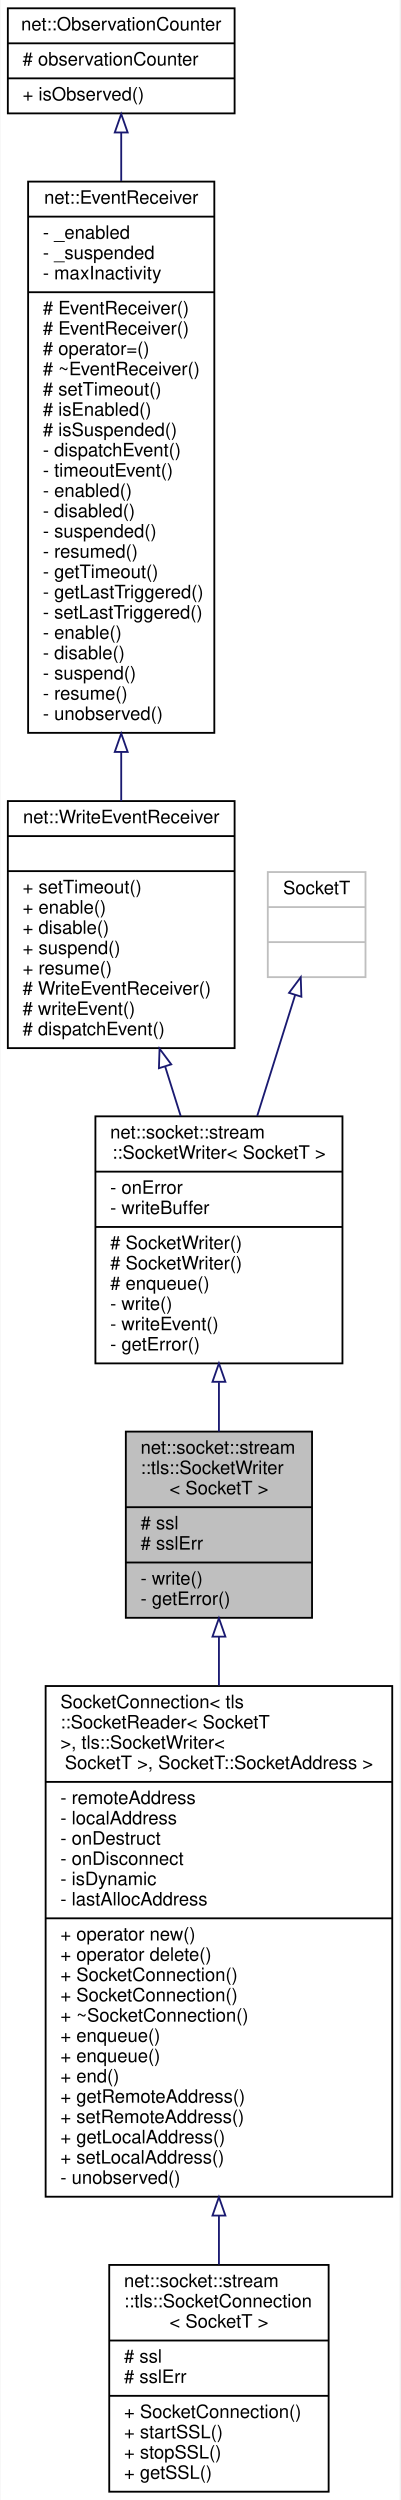
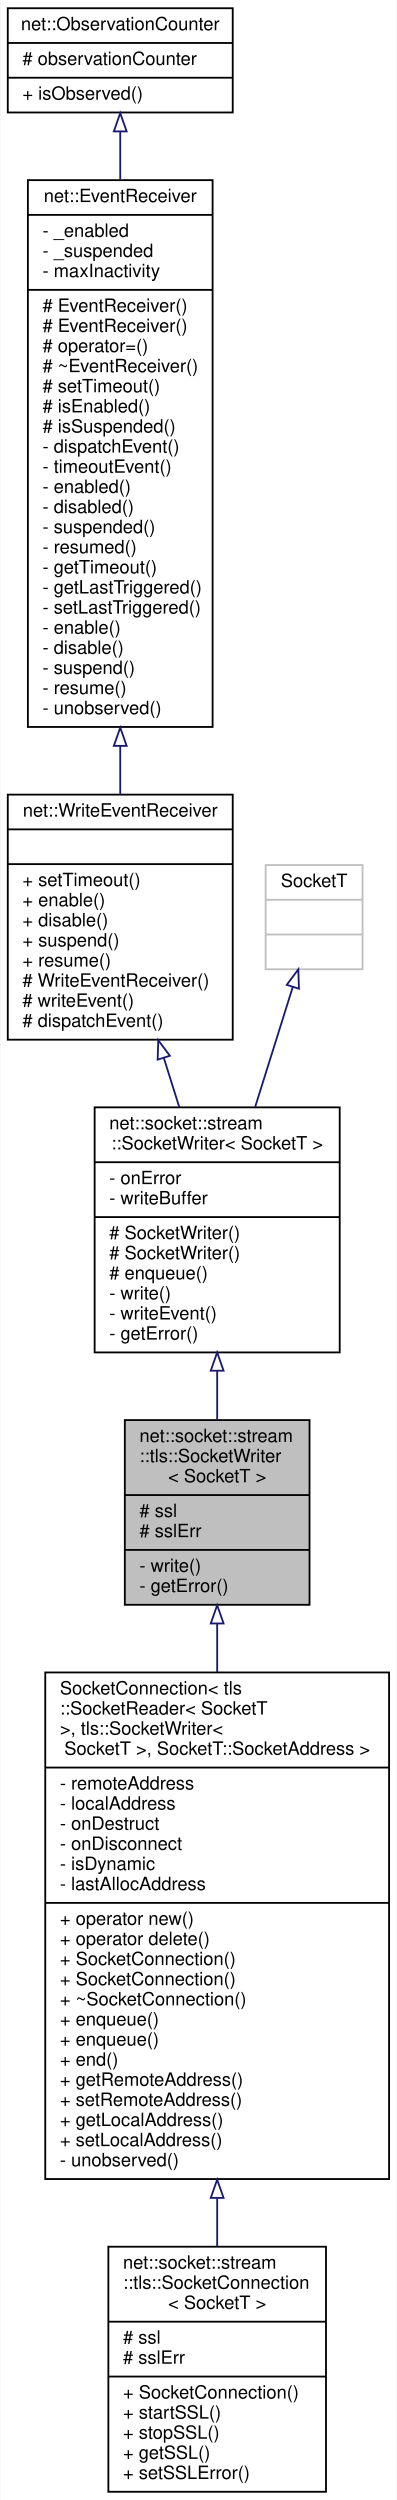
- <svg xmlns="http://www.w3.org/2000/svg" xmlns:xlink="http://www.w3.org/1999/xlink" width="217pt" height="1356pt" viewBox="0.00 0.00 216.50 1356.00">
-   <g id="graph0" class="graph" transform="scale(1 1) rotate(0) translate(4 1352)">
-     <polygon fill="white" stroke="transparent" points="-4,4 -4,-1352 212.5,-1352 212.5,4 -4,4" />
+ <svg xmlns="http://www.w3.org/2000/svg" xmlns:xlink="http://www.w3.org/1999/xlink" width="217pt" height="1367pt" viewBox="0.00 0.00 216.50 1367.00">
+   <g id="graph0" class="graph" transform="scale(1 1) rotate(0) translate(4 1363)">
+     <polygon fill="white" stroke="transparent" points="-4,4 -4,-1363 212.5,-1363 212.5,4 -4,4" />
    <g id="node1" class="node">
      <g id="a_node1">
        <a xlink:title=" ">
-           <polygon fill="#bfbfbf" stroke="black" points="64,-474.5 64,-575.5 165,-575.5 165,-474.5 64,-474.5" />
-           <text text-anchor="start" x="72" y="-563.5" font-family="Helvetica,sans-Serif" font-size="10.00">net::socket::stream</text>
-           <text text-anchor="start" x="72" y="-552.5" font-family="Helvetica,sans-Serif" font-size="10.00">::tls::SocketWriter</text>
-           <text text-anchor="middle" x="114.5" y="-541.5" font-family="Helvetica,sans-Serif" font-size="10.00">&lt; SocketT &gt;</text>
-           <polyline fill="none" stroke="black" points="64,-534.5 165,-534.5 " />
-           <text text-anchor="start" x="72" y="-522.5" font-family="Helvetica,sans-Serif" font-size="10.00"># ssl</text>
-           <text text-anchor="start" x="72" y="-511.5" font-family="Helvetica,sans-Serif" font-size="10.00"># sslErr</text>
-           <polyline fill="none" stroke="black" points="64,-504.5 165,-504.5 " />
-           <text text-anchor="start" x="72" y="-492.5" font-family="Helvetica,sans-Serif" font-size="10.00">- write()</text>
-           <text text-anchor="start" x="72" y="-481.5" font-family="Helvetica,sans-Serif" font-size="10.00">- getError()</text>
+           <polygon fill="#bfbfbf" stroke="black" points="64,-485.5 64,-586.5 165,-586.5 165,-485.5 64,-485.5" />
+           <text text-anchor="start" x="72" y="-574.5" font-family="Helvetica,sans-Serif" font-size="10.00">net::socket::stream</text>
+           <text text-anchor="start" x="72" y="-563.5" font-family="Helvetica,sans-Serif" font-size="10.00">::tls::SocketWriter</text>
+           <text text-anchor="middle" x="114.5" y="-552.5" font-family="Helvetica,sans-Serif" font-size="10.00">&lt; SocketT &gt;</text>
+           <polyline fill="none" stroke="black" points="64,-545.5 165,-545.5 " />
+           <text text-anchor="start" x="72" y="-533.5" font-family="Helvetica,sans-Serif" font-size="10.00"># ssl</text>
+           <text text-anchor="start" x="72" y="-522.5" font-family="Helvetica,sans-Serif" font-size="10.00"># sslErr</text>
+           <polyline fill="none" stroke="black" points="64,-515.5 165,-515.5 " />
+           <text text-anchor="start" x="72" y="-503.5" font-family="Helvetica,sans-Serif" font-size="10.00">- write()</text>
+           <text text-anchor="start" x="72" y="-492.5" font-family="Helvetica,sans-Serif" font-size="10.00">- getError()</text>
        </a>
      </g>
    </g>
    <g id="node7" class="node">
      <g id="a_node7">
        <a xlink:href="classnet_1_1socket_1_1stream_1_1_socket_connection.html" target="_top" xlink:title=" ">
-           <polygon fill="white" stroke="black" points="20.5,-160.5 20.5,-437.5 208.5,-437.5 208.5,-160.5 20.5,-160.5" />
-           <text text-anchor="start" x="28.5" y="-425.5" font-family="Helvetica,sans-Serif" font-size="10.00">SocketConnection&lt; tls</text>
-           <text text-anchor="start" x="28.5" y="-414.5" font-family="Helvetica,sans-Serif" font-size="10.00">::SocketReader&lt; SocketT</text>
-           <text text-anchor="start" x="28.5" y="-403.5" font-family="Helvetica,sans-Serif" font-size="10.00"> &gt;, tls::SocketWriter&lt;</text>
-           <text text-anchor="middle" x="114.5" y="-392.5" font-family="Helvetica,sans-Serif" font-size="10.00"> SocketT &gt;, SocketT::SocketAddress &gt;</text>
-           <polyline fill="none" stroke="black" points="20.5,-385.5 208.5,-385.5 " />
-           <text text-anchor="start" x="28.5" y="-373.5" font-family="Helvetica,sans-Serif" font-size="10.00">- remoteAddress</text>
-           <text text-anchor="start" x="28.5" y="-362.5" font-family="Helvetica,sans-Serif" font-size="10.00">- localAddress</text>
-           <text text-anchor="start" x="28.5" y="-351.5" font-family="Helvetica,sans-Serif" font-size="10.00">- onDestruct</text>
-           <text text-anchor="start" x="28.5" y="-340.5" font-family="Helvetica,sans-Serif" font-size="10.00">- onDisconnect</text>
-           <text text-anchor="start" x="28.5" y="-329.5" font-family="Helvetica,sans-Serif" font-size="10.00">- isDynamic</text>
-           <text text-anchor="start" x="28.5" y="-318.5" font-family="Helvetica,sans-Serif" font-size="10.00">- lastAllocAddress</text>
-           <polyline fill="none" stroke="black" points="20.5,-311.5 208.5,-311.5 " />
-           <text text-anchor="start" x="28.5" y="-299.5" font-family="Helvetica,sans-Serif" font-size="10.00">+ operator new()</text>
-           <text text-anchor="start" x="28.5" y="-288.5" font-family="Helvetica,sans-Serif" font-size="10.00">+ operator delete()</text>
+           <polygon fill="white" stroke="black" points="20.5,-171.5 20.5,-448.5 208.5,-448.5 208.5,-171.5 20.5,-171.5" />
+           <text text-anchor="start" x="28.5" y="-436.5" font-family="Helvetica,sans-Serif" font-size="10.00">SocketConnection&lt; tls</text>
+           <text text-anchor="start" x="28.5" y="-425.5" font-family="Helvetica,sans-Serif" font-size="10.00">::SocketReader&lt; SocketT</text>
+           <text text-anchor="start" x="28.5" y="-414.5" font-family="Helvetica,sans-Serif" font-size="10.00"> &gt;, tls::SocketWriter&lt;</text>
+           <text text-anchor="middle" x="114.5" y="-403.5" font-family="Helvetica,sans-Serif" font-size="10.00"> SocketT &gt;, SocketT::SocketAddress &gt;</text>
+           <polyline fill="none" stroke="black" points="20.5,-396.5 208.5,-396.5 " />
+           <text text-anchor="start" x="28.5" y="-384.5" font-family="Helvetica,sans-Serif" font-size="10.00">- remoteAddress</text>
+           <text text-anchor="start" x="28.5" y="-373.5" font-family="Helvetica,sans-Serif" font-size="10.00">- localAddress</text>
+           <text text-anchor="start" x="28.5" y="-362.5" font-family="Helvetica,sans-Serif" font-size="10.00">- onDestruct</text>
+           <text text-anchor="start" x="28.5" y="-351.5" font-family="Helvetica,sans-Serif" font-size="10.00">- onDisconnect</text>
+           <text text-anchor="start" x="28.5" y="-340.5" font-family="Helvetica,sans-Serif" font-size="10.00">- isDynamic</text>
+           <text text-anchor="start" x="28.5" y="-329.5" font-family="Helvetica,sans-Serif" font-size="10.00">- lastAllocAddress</text>
+           <polyline fill="none" stroke="black" points="20.5,-322.5 208.5,-322.5 " />
+           <text text-anchor="start" x="28.5" y="-310.5" font-family="Helvetica,sans-Serif" font-size="10.00">+ operator new()</text>
+           <text text-anchor="start" x="28.5" y="-299.5" font-family="Helvetica,sans-Serif" font-size="10.00">+ operator delete()</text>
+           <text text-anchor="start" x="28.5" y="-288.5" font-family="Helvetica,sans-Serif" font-size="10.00">+ SocketConnection()</text>
          <text text-anchor="start" x="28.5" y="-277.5" font-family="Helvetica,sans-Serif" font-size="10.00">+ SocketConnection()</text>
-           <text text-anchor="start" x="28.5" y="-266.5" font-family="Helvetica,sans-Serif" font-size="10.00">+ SocketConnection()</text>
-           <text text-anchor="start" x="28.5" y="-255.5" font-family="Helvetica,sans-Serif" font-size="10.00">+ ~SocketConnection()</text>
+           <text text-anchor="start" x="28.5" y="-266.5" font-family="Helvetica,sans-Serif" font-size="10.00">+ ~SocketConnection()</text>
+           <text text-anchor="start" x="28.5" y="-255.5" font-family="Helvetica,sans-Serif" font-size="10.00">+ enqueue()</text>
          <text text-anchor="start" x="28.5" y="-244.5" font-family="Helvetica,sans-Serif" font-size="10.00">+ enqueue()</text>
-           <text text-anchor="start" x="28.5" y="-233.5" font-family="Helvetica,sans-Serif" font-size="10.00">+ enqueue()</text>
-           <text text-anchor="start" x="28.5" y="-222.5" font-family="Helvetica,sans-Serif" font-size="10.00">+ end()</text>
-           <text text-anchor="start" x="28.5" y="-211.5" font-family="Helvetica,sans-Serif" font-size="10.00">+ getRemoteAddress()</text>
-           <text text-anchor="start" x="28.5" y="-200.5" font-family="Helvetica,sans-Serif" font-size="10.00">+ setRemoteAddress()</text>
-           <text text-anchor="start" x="28.5" y="-189.5" font-family="Helvetica,sans-Serif" font-size="10.00">+ getLocalAddress()</text>
-           <text text-anchor="start" x="28.5" y="-178.5" font-family="Helvetica,sans-Serif" font-size="10.00">+ setLocalAddress()</text>
-           <text text-anchor="start" x="28.5" y="-167.5" font-family="Helvetica,sans-Serif" font-size="10.00">- unobserved()</text>
+           <text text-anchor="start" x="28.5" y="-233.5" font-family="Helvetica,sans-Serif" font-size="10.00">+ end()</text>
+           <text text-anchor="start" x="28.5" y="-222.5" font-family="Helvetica,sans-Serif" font-size="10.00">+ getRemoteAddress()</text>
+           <text text-anchor="start" x="28.5" y="-211.5" font-family="Helvetica,sans-Serif" font-size="10.00">+ setRemoteAddress()</text>
+           <text text-anchor="start" x="28.5" y="-200.5" font-family="Helvetica,sans-Serif" font-size="10.00">+ getLocalAddress()</text>
+           <text text-anchor="start" x="28.5" y="-189.5" font-family="Helvetica,sans-Serif" font-size="10.00">+ setLocalAddress()</text>
+           <text text-anchor="start" x="28.5" y="-178.5" font-family="Helvetica,sans-Serif" font-size="10.00">- unobserved()</text>
        </a>
      </g>
    </g>
    <g id="edge6" class="edge">
-       <path fill="none" stroke="midnightblue" d="M114.5,-464.27C114.5,-455.84 114.5,-446.9 114.5,-437.72" />
-       <polygon fill="none" stroke="midnightblue" points="111,-464.29 114.5,-474.29 118,-464.29 111,-464.29" />
+       <path fill="none" stroke="midnightblue" d="M114.5,-475.27C114.5,-466.84 114.5,-457.9 114.5,-448.72" />
+       <polygon fill="none" stroke="midnightblue" points="111,-475.29 114.5,-485.29 118,-475.29 111,-475.29" />
    </g>
    <g id="node2" class="node">
      <g id="a_node2">
        <a xlink:href="classnet_1_1socket_1_1stream_1_1_socket_writer.html" target="_top" xlink:title=" ">
-           <polygon fill="white" stroke="black" points="47.5,-612.5 47.5,-746.5 181.5,-746.5 181.5,-612.5 47.5,-612.5" />
-           <text text-anchor="start" x="55.5" y="-734.5" font-family="Helvetica,sans-Serif" font-size="10.00">net::socket::stream</text>
-           <text text-anchor="middle" x="114.5" y="-723.5" font-family="Helvetica,sans-Serif" font-size="10.00">::SocketWriter&lt; SocketT &gt;</text>
-           <polyline fill="none" stroke="black" points="47.5,-716.5 181.5,-716.5 " />
-           <text text-anchor="start" x="55.5" y="-704.5" font-family="Helvetica,sans-Serif" font-size="10.00">- onError</text>
-           <text text-anchor="start" x="55.5" y="-693.5" font-family="Helvetica,sans-Serif" font-size="10.00">- writeBuffer</text>
-           <polyline fill="none" stroke="black" points="47.5,-686.5 181.5,-686.5 " />
+           <polygon fill="white" stroke="black" points="47.5,-623.5 47.5,-757.5 181.5,-757.5 181.5,-623.5 47.5,-623.5" />
+           <text text-anchor="start" x="55.5" y="-745.5" font-family="Helvetica,sans-Serif" font-size="10.00">net::socket::stream</text>
+           <text text-anchor="middle" x="114.5" y="-734.5" font-family="Helvetica,sans-Serif" font-size="10.00">::SocketWriter&lt; SocketT &gt;</text>
+           <polyline fill="none" stroke="black" points="47.5,-727.5 181.5,-727.5 " />
+           <text text-anchor="start" x="55.5" y="-715.5" font-family="Helvetica,sans-Serif" font-size="10.00">- onError</text>
+           <text text-anchor="start" x="55.5" y="-704.5" font-family="Helvetica,sans-Serif" font-size="10.00">- writeBuffer</text>
+           <polyline fill="none" stroke="black" points="47.5,-697.5 181.5,-697.5 " />
+           <text text-anchor="start" x="55.5" y="-685.5" font-family="Helvetica,sans-Serif" font-size="10.00"># SocketWriter()</text>
          <text text-anchor="start" x="55.5" y="-674.5" font-family="Helvetica,sans-Serif" font-size="10.00"># SocketWriter()</text>
-           <text text-anchor="start" x="55.5" y="-663.5" font-family="Helvetica,sans-Serif" font-size="10.00"># SocketWriter()</text>
-           <text text-anchor="start" x="55.5" y="-652.5" font-family="Helvetica,sans-Serif" font-size="10.00"># enqueue()</text>
-           <text text-anchor="start" x="55.5" y="-641.5" font-family="Helvetica,sans-Serif" font-size="10.00">- write()</text>
-           <text text-anchor="start" x="55.5" y="-630.5" font-family="Helvetica,sans-Serif" font-size="10.00">- writeEvent()</text>
-           <text text-anchor="start" x="55.5" y="-619.5" font-family="Helvetica,sans-Serif" font-size="10.00">- getError()</text>
+           <text text-anchor="start" x="55.5" y="-663.5" font-family="Helvetica,sans-Serif" font-size="10.00"># enqueue()</text>
+           <text text-anchor="start" x="55.5" y="-652.5" font-family="Helvetica,sans-Serif" font-size="10.00">- write()</text>
+           <text text-anchor="start" x="55.5" y="-641.5" font-family="Helvetica,sans-Serif" font-size="10.00">- writeEvent()</text>
+           <text text-anchor="start" x="55.5" y="-630.5" font-family="Helvetica,sans-Serif" font-size="10.00">- getError()</text>
        </a>
      </g>
    </g>
    <g id="edge1" class="edge">
-       <path fill="none" stroke="midnightblue" d="M114.5,-602.27C114.5,-593.19 114.5,-584.11 114.5,-575.55" />
-       <polygon fill="none" stroke="midnightblue" points="111,-602.5 114.5,-612.5 118,-602.5 111,-602.5" />
+       <path fill="none" stroke="midnightblue" d="M114.5,-613.27C114.5,-604.19 114.5,-595.11 114.5,-586.55" />
+       <polygon fill="none" stroke="midnightblue" points="111,-613.5 114.5,-623.5 118,-613.5 111,-613.5" />
    </g>
    <g id="node3" class="node">
      <g id="a_node3">
        <a xlink:href="classnet_1_1_write_event_receiver.html" target="_top" xlink:title=" ">
-           <polygon fill="white" stroke="black" points="0,-783.5 0,-917.5 123,-917.5 123,-783.5 0,-783.5" />
-           <text text-anchor="middle" x="61.5" y="-905.5" font-family="Helvetica,sans-Serif" font-size="10.00">net::WriteEventReceiver</text>
-           <polyline fill="none" stroke="black" points="0,-898.5 123,-898.5 " />
-           <text text-anchor="middle" x="61.5" y="-886.5" font-family="Helvetica,sans-Serif" font-size="10.00"> </text>
-           <polyline fill="none" stroke="black" points="0,-879.5 123,-879.5 " />
-           <text text-anchor="start" x="8" y="-867.5" font-family="Helvetica,sans-Serif" font-size="10.00">+ setTimeout()</text>
-           <text text-anchor="start" x="8" y="-856.5" font-family="Helvetica,sans-Serif" font-size="10.00">+ enable()</text>
-           <text text-anchor="start" x="8" y="-845.5" font-family="Helvetica,sans-Serif" font-size="10.00">+ disable()</text>
-           <text text-anchor="start" x="8" y="-834.5" font-family="Helvetica,sans-Serif" font-size="10.00">+ suspend()</text>
-           <text text-anchor="start" x="8" y="-823.5" font-family="Helvetica,sans-Serif" font-size="10.00">+ resume()</text>
-           <text text-anchor="start" x="8" y="-812.5" font-family="Helvetica,sans-Serif" font-size="10.00"># WriteEventReceiver()</text>
-           <text text-anchor="start" x="8" y="-801.5" font-family="Helvetica,sans-Serif" font-size="10.00"># writeEvent()</text>
-           <text text-anchor="start" x="8" y="-790.5" font-family="Helvetica,sans-Serif" font-size="10.00"># dispatchEvent()</text>
+           <polygon fill="white" stroke="black" points="0,-794.5 0,-928.5 123,-928.5 123,-794.5 0,-794.5" />
+           <text text-anchor="middle" x="61.5" y="-916.5" font-family="Helvetica,sans-Serif" font-size="10.00">net::WriteEventReceiver</text>
+           <polyline fill="none" stroke="black" points="0,-909.5 123,-909.5 " />
+           <text text-anchor="middle" x="61.5" y="-897.5" font-family="Helvetica,sans-Serif" font-size="10.00"> </text>
+           <polyline fill="none" stroke="black" points="0,-890.5 123,-890.5 " />
+           <text text-anchor="start" x="8" y="-878.5" font-family="Helvetica,sans-Serif" font-size="10.00">+ setTimeout()</text>
+           <text text-anchor="start" x="8" y="-867.5" font-family="Helvetica,sans-Serif" font-size="10.00">+ enable()</text>
+           <text text-anchor="start" x="8" y="-856.5" font-family="Helvetica,sans-Serif" font-size="10.00">+ disable()</text>
+           <text text-anchor="start" x="8" y="-845.5" font-family="Helvetica,sans-Serif" font-size="10.00">+ suspend()</text>
+           <text text-anchor="start" x="8" y="-834.5" font-family="Helvetica,sans-Serif" font-size="10.00">+ resume()</text>
+           <text text-anchor="start" x="8" y="-823.5" font-family="Helvetica,sans-Serif" font-size="10.00"># WriteEventReceiver()</text>
+           <text text-anchor="start" x="8" y="-812.5" font-family="Helvetica,sans-Serif" font-size="10.00"># writeEvent()</text>
+           <text text-anchor="start" x="8" y="-801.5" font-family="Helvetica,sans-Serif" font-size="10.00"># dispatchEvent()</text>
        </a>
      </g>
    </g>
    <g id="edge2" class="edge">
-       <path fill="none" stroke="midnightblue" d="M85.33,-773.52C88.14,-764.55 91,-755.44 93.77,-746.62" />
-       <polygon fill="none" stroke="midnightblue" points="81.95,-772.6 82.29,-783.19 88.63,-774.7 81.95,-772.6" />
+       <path fill="none" stroke="midnightblue" d="M85.33,-784.52C88.14,-775.55 91,-766.44 93.77,-757.62" />
+       <polygon fill="none" stroke="midnightblue" points="81.95,-783.6 82.29,-794.19 88.63,-785.7 81.95,-783.6" />
    </g>
    <g id="node4" class="node">
      <g id="a_node4">
        <a xlink:href="classnet_1_1_event_receiver.html" target="_top" xlink:title=" ">
-           <polygon fill="white" stroke="black" points="11,-954.5 11,-1253.5 112,-1253.5 112,-954.5 11,-954.5" />
-           <text text-anchor="middle" x="61.5" y="-1241.5" font-family="Helvetica,sans-Serif" font-size="10.00">net::EventReceiver</text>
-           <polyline fill="none" stroke="black" points="11,-1234.5 112,-1234.5 " />
-           <text text-anchor="start" x="19" y="-1222.5" font-family="Helvetica,sans-Serif" font-size="10.00">- _enabled</text>
-           <text text-anchor="start" x="19" y="-1211.5" font-family="Helvetica,sans-Serif" font-size="10.00">- _suspended</text>
-           <text text-anchor="start" x="19" y="-1200.5" font-family="Helvetica,sans-Serif" font-size="10.00">- maxInactivity</text>
-           <polyline fill="none" stroke="black" points="11,-1193.5 112,-1193.5 " />
+           <polygon fill="white" stroke="black" points="11,-965.5 11,-1264.5 112,-1264.5 112,-965.5 11,-965.5" />
+           <text text-anchor="middle" x="61.5" y="-1252.5" font-family="Helvetica,sans-Serif" font-size="10.00">net::EventReceiver</text>
+           <polyline fill="none" stroke="black" points="11,-1245.5 112,-1245.5 " />
+           <text text-anchor="start" x="19" y="-1233.5" font-family="Helvetica,sans-Serif" font-size="10.00">- _enabled</text>
+           <text text-anchor="start" x="19" y="-1222.5" font-family="Helvetica,sans-Serif" font-size="10.00">- _suspended</text>
+           <text text-anchor="start" x="19" y="-1211.5" font-family="Helvetica,sans-Serif" font-size="10.00">- maxInactivity</text>
+           <polyline fill="none" stroke="black" points="11,-1204.5 112,-1204.5 " />
+           <text text-anchor="start" x="19" y="-1192.5" font-family="Helvetica,sans-Serif" font-size="10.00"># EventReceiver()</text>
          <text text-anchor="start" x="19" y="-1181.5" font-family="Helvetica,sans-Serif" font-size="10.00"># EventReceiver()</text>
-           <text text-anchor="start" x="19" y="-1170.5" font-family="Helvetica,sans-Serif" font-size="10.00"># EventReceiver()</text>
-           <text text-anchor="start" x="19" y="-1159.5" font-family="Helvetica,sans-Serif" font-size="10.00"># operator=()</text>
-           <text text-anchor="start" x="19" y="-1148.5" font-family="Helvetica,sans-Serif" font-size="10.00"># ~EventReceiver()</text>
-           <text text-anchor="start" x="19" y="-1137.5" font-family="Helvetica,sans-Serif" font-size="10.00"># setTimeout()</text>
-           <text text-anchor="start" x="19" y="-1126.5" font-family="Helvetica,sans-Serif" font-size="10.00"># isEnabled()</text>
-           <text text-anchor="start" x="19" y="-1115.5" font-family="Helvetica,sans-Serif" font-size="10.00"># isSuspended()</text>
-           <text text-anchor="start" x="19" y="-1104.5" font-family="Helvetica,sans-Serif" font-size="10.00">- dispatchEvent()</text>
-           <text text-anchor="start" x="19" y="-1093.5" font-family="Helvetica,sans-Serif" font-size="10.00">- timeoutEvent()</text>
-           <text text-anchor="start" x="19" y="-1082.5" font-family="Helvetica,sans-Serif" font-size="10.00">- enabled()</text>
-           <text text-anchor="start" x="19" y="-1071.5" font-family="Helvetica,sans-Serif" font-size="10.00">- disabled()</text>
-           <text text-anchor="start" x="19" y="-1060.5" font-family="Helvetica,sans-Serif" font-size="10.00">- suspended()</text>
-           <text text-anchor="start" x="19" y="-1049.5" font-family="Helvetica,sans-Serif" font-size="10.00">- resumed()</text>
-           <text text-anchor="start" x="19" y="-1038.5" font-family="Helvetica,sans-Serif" font-size="10.00">- getTimeout()</text>
-           <text text-anchor="start" x="19" y="-1027.5" font-family="Helvetica,sans-Serif" font-size="10.00">- getLastTriggered()</text>
-           <text text-anchor="start" x="19" y="-1016.5" font-family="Helvetica,sans-Serif" font-size="10.00">- setLastTriggered()</text>
-           <text text-anchor="start" x="19" y="-1005.5" font-family="Helvetica,sans-Serif" font-size="10.00">- enable()</text>
-           <text text-anchor="start" x="19" y="-994.5" font-family="Helvetica,sans-Serif" font-size="10.00">- disable()</text>
-           <text text-anchor="start" x="19" y="-983.5" font-family="Helvetica,sans-Serif" font-size="10.00">- suspend()</text>
-           <text text-anchor="start" x="19" y="-972.5" font-family="Helvetica,sans-Serif" font-size="10.00">- resume()</text>
-           <text text-anchor="start" x="19" y="-961.5" font-family="Helvetica,sans-Serif" font-size="10.00">- unobserved()</text>
+           <text text-anchor="start" x="19" y="-1170.5" font-family="Helvetica,sans-Serif" font-size="10.00"># operator=()</text>
+           <text text-anchor="start" x="19" y="-1159.5" font-family="Helvetica,sans-Serif" font-size="10.00"># ~EventReceiver()</text>
+           <text text-anchor="start" x="19" y="-1148.5" font-family="Helvetica,sans-Serif" font-size="10.00"># setTimeout()</text>
+           <text text-anchor="start" x="19" y="-1137.5" font-family="Helvetica,sans-Serif" font-size="10.00"># isEnabled()</text>
+           <text text-anchor="start" x="19" y="-1126.5" font-family="Helvetica,sans-Serif" font-size="10.00"># isSuspended()</text>
+           <text text-anchor="start" x="19" y="-1115.5" font-family="Helvetica,sans-Serif" font-size="10.00">- dispatchEvent()</text>
+           <text text-anchor="start" x="19" y="-1104.5" font-family="Helvetica,sans-Serif" font-size="10.00">- timeoutEvent()</text>
+           <text text-anchor="start" x="19" y="-1093.5" font-family="Helvetica,sans-Serif" font-size="10.00">- enabled()</text>
+           <text text-anchor="start" x="19" y="-1082.5" font-family="Helvetica,sans-Serif" font-size="10.00">- disabled()</text>
+           <text text-anchor="start" x="19" y="-1071.5" font-family="Helvetica,sans-Serif" font-size="10.00">- suspended()</text>
+           <text text-anchor="start" x="19" y="-1060.5" font-family="Helvetica,sans-Serif" font-size="10.00">- resumed()</text>
+           <text text-anchor="start" x="19" y="-1049.5" font-family="Helvetica,sans-Serif" font-size="10.00">- getTimeout()</text>
+           <text text-anchor="start" x="19" y="-1038.5" font-family="Helvetica,sans-Serif" font-size="10.00">- getLastTriggered()</text>
+           <text text-anchor="start" x="19" y="-1027.5" font-family="Helvetica,sans-Serif" font-size="10.00">- setLastTriggered()</text>
+           <text text-anchor="start" x="19" y="-1016.5" font-family="Helvetica,sans-Serif" font-size="10.00">- enable()</text>
+           <text text-anchor="start" x="19" y="-1005.5" font-family="Helvetica,sans-Serif" font-size="10.00">- disable()</text>
+           <text text-anchor="start" x="19" y="-994.5" font-family="Helvetica,sans-Serif" font-size="10.00">- suspend()</text>
+           <text text-anchor="start" x="19" y="-983.5" font-family="Helvetica,sans-Serif" font-size="10.00">- resume()</text>
+           <text text-anchor="start" x="19" y="-972.5" font-family="Helvetica,sans-Serif" font-size="10.00">- unobserved()</text>
        </a>
      </g>
    </g>
    <g id="edge3" class="edge">
-       <path fill="none" stroke="midnightblue" d="M61.5,-944.09C61.5,-934.9 61.5,-925.97 61.5,-917.5" />
-       <polygon fill="none" stroke="midnightblue" points="58,-944.16 61.5,-954.16 65,-944.16 58,-944.16" />
+       <path fill="none" stroke="midnightblue" d="M61.5,-955.09C61.5,-945.9 61.5,-936.97 61.5,-928.5" />
+       <polygon fill="none" stroke="midnightblue" points="58,-955.16 61.5,-965.16 65,-955.16 58,-955.16" />
    </g>
    <g id="node5" class="node">
      <g id="a_node5">
        <a xlink:href="classnet_1_1_observation_counter.html" target="_top" xlink:title=" ">
-           <polygon fill="white" stroke="black" points="0,-1290.5 0,-1347.5 123,-1347.5 123,-1290.5 0,-1290.5" />
-           <text text-anchor="middle" x="61.5" y="-1335.5" font-family="Helvetica,sans-Serif" font-size="10.00">net::ObservationCounter</text>
-           <polyline fill="none" stroke="black" points="0,-1328.5 123,-1328.5 " />
-           <text text-anchor="start" x="8" y="-1316.5" font-family="Helvetica,sans-Serif" font-size="10.00"># observationCounter</text>
-           <polyline fill="none" stroke="black" points="0,-1309.5 123,-1309.5 " />
-           <text text-anchor="start" x="8" y="-1297.5" font-family="Helvetica,sans-Serif" font-size="10.00">+ isObserved()</text>
+           <polygon fill="white" stroke="black" points="0,-1301.5 0,-1358.5 123,-1358.5 123,-1301.5 0,-1301.5" />
+           <text text-anchor="middle" x="61.5" y="-1346.5" font-family="Helvetica,sans-Serif" font-size="10.00">net::ObservationCounter</text>
+           <polyline fill="none" stroke="black" points="0,-1339.5 123,-1339.5 " />
+           <text text-anchor="start" x="8" y="-1327.5" font-family="Helvetica,sans-Serif" font-size="10.00"># observationCounter</text>
+           <polyline fill="none" stroke="black" points="0,-1320.5 123,-1320.5 " />
+           <text text-anchor="start" x="8" y="-1308.5" font-family="Helvetica,sans-Serif" font-size="10.00">+ isObserved()</text>
        </a>
      </g>
    </g>
    <g id="edge4" class="edge">
-       <path fill="none" stroke="midnightblue" d="M61.5,-1279.92C61.5,-1272 61.5,-1263.19 61.5,-1253.87" />
-       <polygon fill="none" stroke="midnightblue" points="58,-1280.15 61.5,-1290.15 65,-1280.15 58,-1280.15" />
+       <path fill="none" stroke="midnightblue" d="M61.5,-1290.92C61.5,-1283 61.5,-1274.19 61.5,-1264.87" />
+       <polygon fill="none" stroke="midnightblue" points="58,-1291.15 61.5,-1301.15 65,-1291.15 58,-1291.15" />
    </g>
    <g id="node6" class="node">
      <g id="a_node6">
        <a xlink:title=" ">
-           <polygon fill="white" stroke="#bfbfbf" points="141,-822 141,-879 194,-879 194,-822 141,-822" />
-           <text text-anchor="middle" x="167.5" y="-867" font-family="Helvetica,sans-Serif" font-size="10.00">SocketT</text>
-           <polyline fill="none" stroke="#bfbfbf" points="141,-860 194,-860 " />
-           <text text-anchor="middle" x="167.5" y="-848" font-family="Helvetica,sans-Serif" font-size="10.00"> </text>
-           <polyline fill="none" stroke="#bfbfbf" points="141,-841 194,-841 " />
-           <text text-anchor="middle" x="167.5" y="-829" font-family="Helvetica,sans-Serif" font-size="10.00"> </text>
+           <polygon fill="white" stroke="#bfbfbf" points="141,-833 141,-890 194,-890 194,-833 141,-833" />
+           <text text-anchor="middle" x="167.5" y="-878" font-family="Helvetica,sans-Serif" font-size="10.00">SocketT</text>
+           <polyline fill="none" stroke="#bfbfbf" points="141,-871 194,-871 " />
+           <text text-anchor="middle" x="167.5" y="-859" font-family="Helvetica,sans-Serif" font-size="10.00"> </text>
+           <polyline fill="none" stroke="#bfbfbf" points="141,-852 194,-852 " />
+           <text text-anchor="middle" x="167.5" y="-840" font-family="Helvetica,sans-Serif" font-size="10.00"> </text>
        </a>
      </g>
    </g>
    <g id="edge5" class="edge">
-       <path fill="none" stroke="midnightblue" d="M155.86,-812.38C149.82,-793.12 142.26,-769.02 135.26,-746.7" />
-       <polygon fill="none" stroke="midnightblue" points="152.53,-813.48 158.87,-821.97 159.21,-811.38 152.53,-813.48" />
+       <path fill="none" stroke="midnightblue" d="M155.86,-823.38C149.82,-804.12 142.26,-780.02 135.26,-757.7" />
+       <polygon fill="none" stroke="midnightblue" points="152.53,-824.48 158.87,-832.97 159.21,-822.38 152.53,-824.48" />
    </g>
    <g id="node8" class="node">
      <g id="a_node8">
        <a xlink:href="classnet_1_1socket_1_1stream_1_1tls_1_1_socket_connection.html" target="_top" xlink:title=" ">
-           <polygon fill="white" stroke="black" points="55,-0.5 55,-123.5 174,-123.5 174,-0.5 55,-0.5" />
-           <text text-anchor="start" x="63" y="-111.5" font-family="Helvetica,sans-Serif" font-size="10.00">net::socket::stream</text>
-           <text text-anchor="start" x="63" y="-100.5" font-family="Helvetica,sans-Serif" font-size="10.00">::tls::SocketConnection</text>
-           <text text-anchor="middle" x="114.5" y="-89.5" font-family="Helvetica,sans-Serif" font-size="10.00">&lt; SocketT &gt;</text>
-           <polyline fill="none" stroke="black" points="55,-82.5 174,-82.5 " />
-           <text text-anchor="start" x="63" y="-70.5" font-family="Helvetica,sans-Serif" font-size="10.00"># ssl</text>
-           <text text-anchor="start" x="63" y="-59.5" font-family="Helvetica,sans-Serif" font-size="10.00"># sslErr</text>
-           <polyline fill="none" stroke="black" points="55,-52.5 174,-52.5 " />
-           <text text-anchor="start" x="63" y="-40.5" font-family="Helvetica,sans-Serif" font-size="10.00">+ SocketConnection()</text>
-           <text text-anchor="start" x="63" y="-29.5" font-family="Helvetica,sans-Serif" font-size="10.00">+ startSSL()</text>
-           <text text-anchor="start" x="63" y="-18.5" font-family="Helvetica,sans-Serif" font-size="10.00">+ stopSSL()</text>
-           <text text-anchor="start" x="63" y="-7.5" font-family="Helvetica,sans-Serif" font-size="10.00">+ getSSL()</text>
+           <polygon fill="white" stroke="black" points="55,-0.5 55,-134.5 174,-134.5 174,-0.5 55,-0.5" />
+           <text text-anchor="start" x="63" y="-122.5" font-family="Helvetica,sans-Serif" font-size="10.00">net::socket::stream</text>
+           <text text-anchor="start" x="63" y="-111.5" font-family="Helvetica,sans-Serif" font-size="10.00">::tls::SocketConnection</text>
+           <text text-anchor="middle" x="114.5" y="-100.5" font-family="Helvetica,sans-Serif" font-size="10.00">&lt; SocketT &gt;</text>
+           <polyline fill="none" stroke="black" points="55,-93.5 174,-93.5 " />
+           <text text-anchor="start" x="63" y="-81.5" font-family="Helvetica,sans-Serif" font-size="10.00"># ssl</text>
+           <text text-anchor="start" x="63" y="-70.5" font-family="Helvetica,sans-Serif" font-size="10.00"># sslErr</text>
+           <polyline fill="none" stroke="black" points="55,-63.5 174,-63.5 " />
+           <text text-anchor="start" x="63" y="-51.5" font-family="Helvetica,sans-Serif" font-size="10.00">+ SocketConnection()</text>
+           <text text-anchor="start" x="63" y="-40.5" font-family="Helvetica,sans-Serif" font-size="10.00">+ startSSL()</text>
+           <text text-anchor="start" x="63" y="-29.5" font-family="Helvetica,sans-Serif" font-size="10.00">+ stopSSL()</text>
+           <text text-anchor="start" x="63" y="-18.5" font-family="Helvetica,sans-Serif" font-size="10.00">+ getSSL()</text>
+           <text text-anchor="start" x="63" y="-7.5" font-family="Helvetica,sans-Serif" font-size="10.00">+ setSSLError()</text>
        </a>
      </g>
    </g>
    <g id="edge7" class="edge">
-       <path fill="none" stroke="midnightblue" d="M114.5,-150.22C114.5,-141.04 114.5,-132.12 114.5,-123.71" />
-       <polygon fill="none" stroke="midnightblue" points="111,-150.28 114.5,-160.28 118,-150.28 111,-150.28" />
+       <path fill="none" stroke="midnightblue" d="M114.5,-160.93C114.5,-151.92 114.5,-143.12 114.5,-134.76" />
+       <polygon fill="none" stroke="midnightblue" points="111,-161.19 114.5,-171.19 118,-161.19 111,-161.19" />
    </g>
  </g>
</svg>
